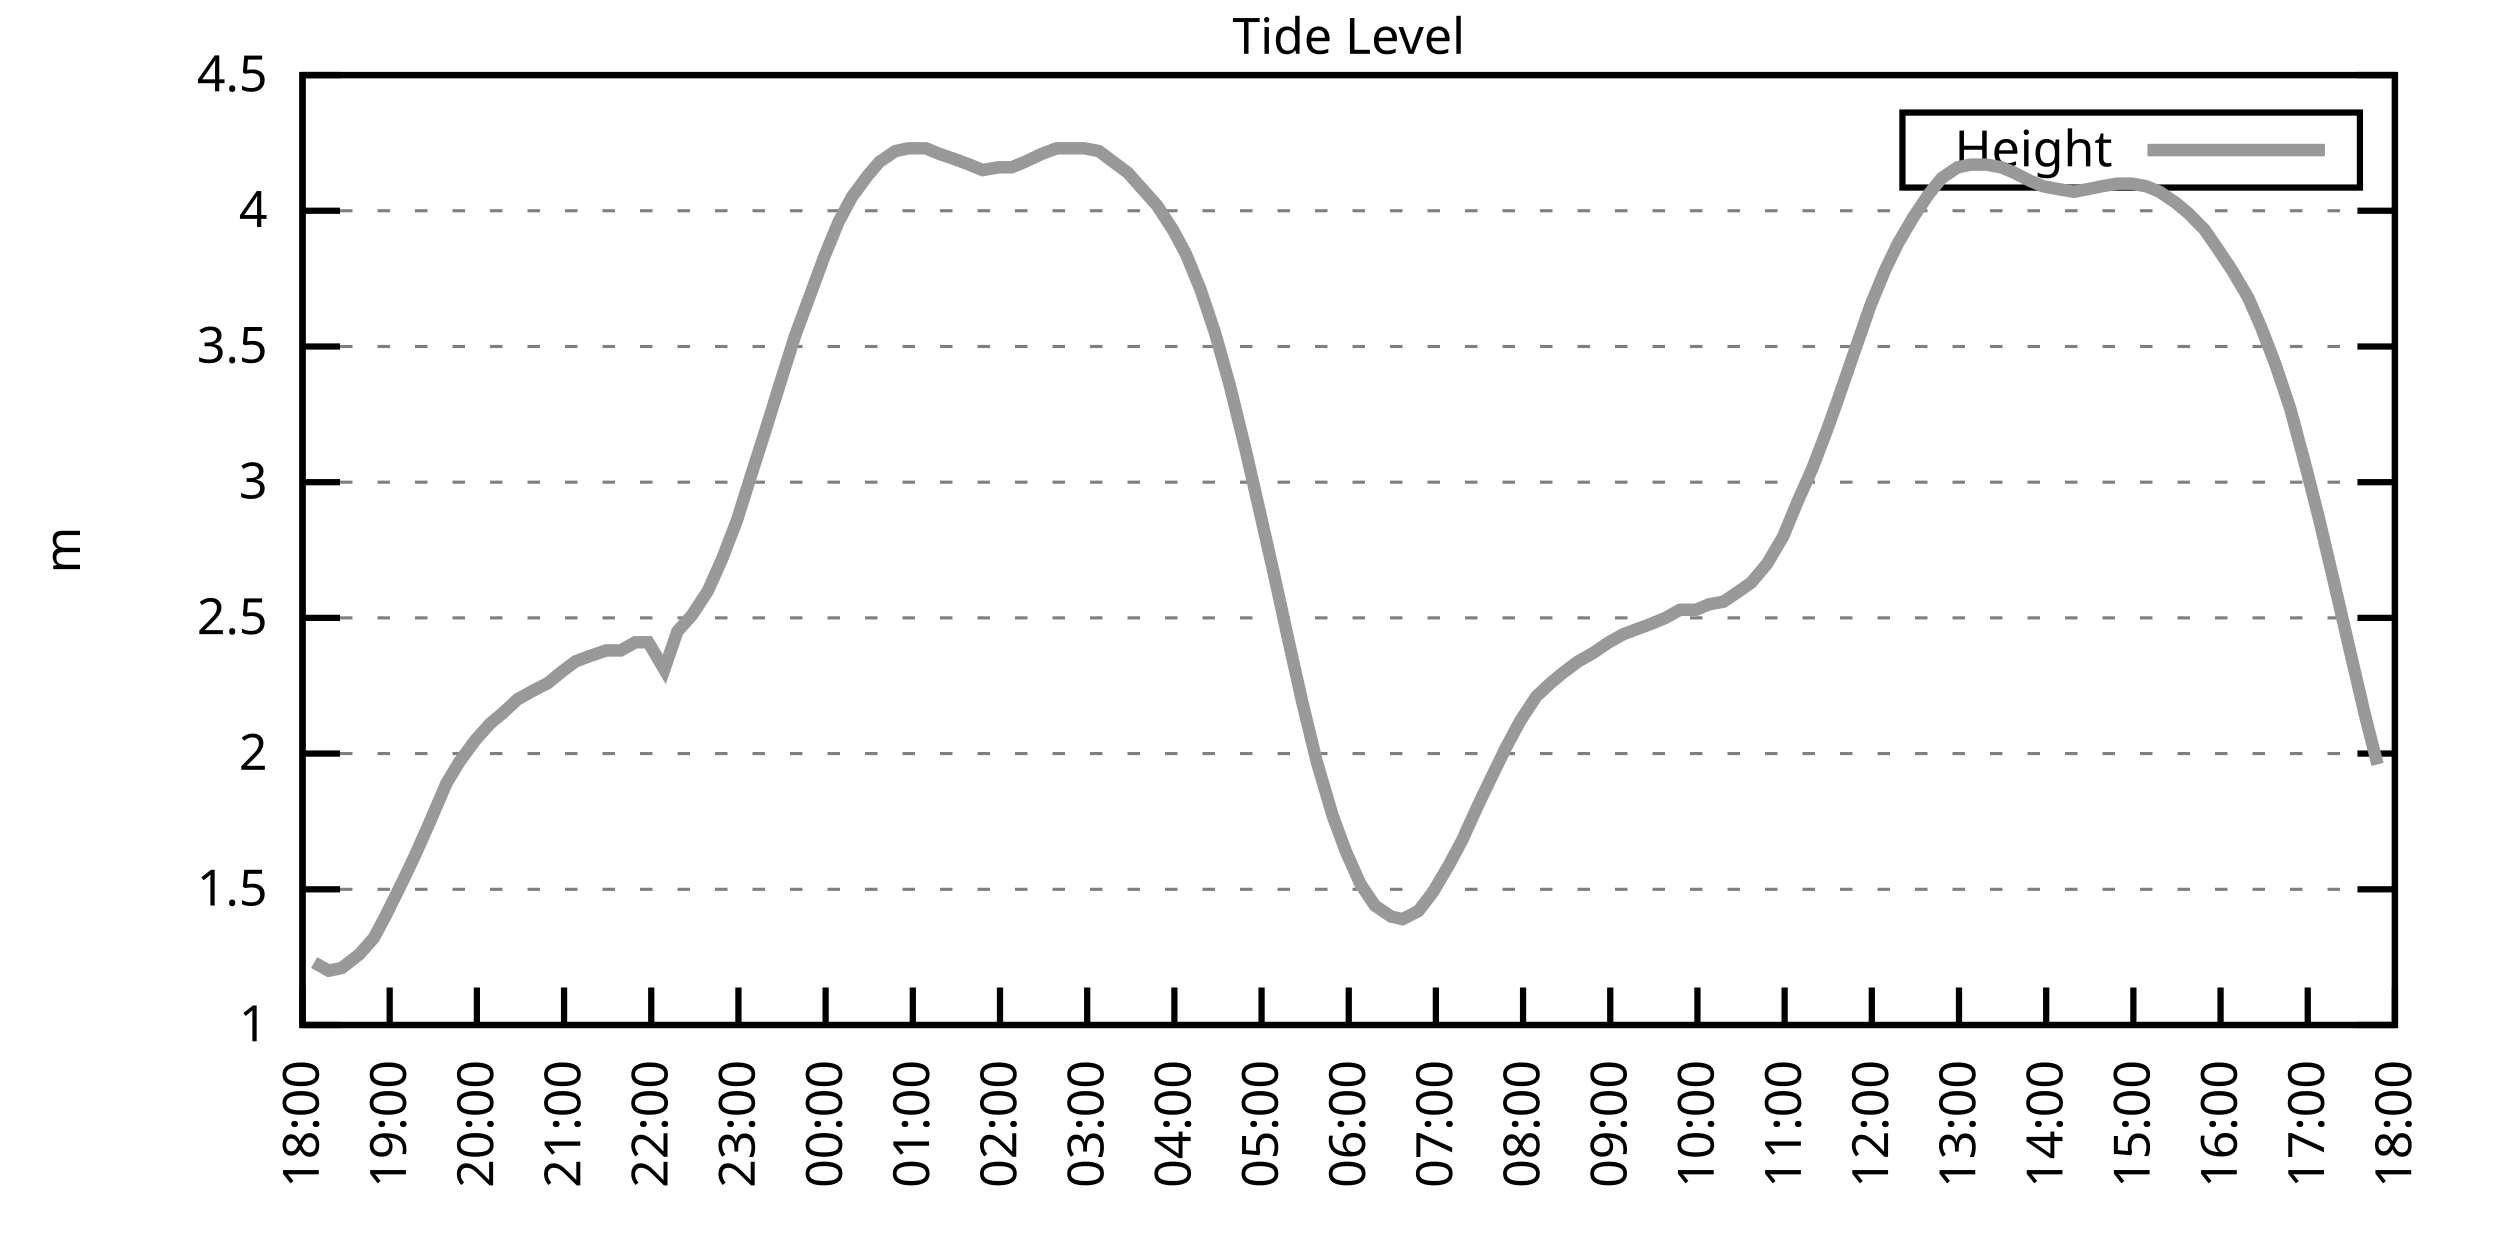
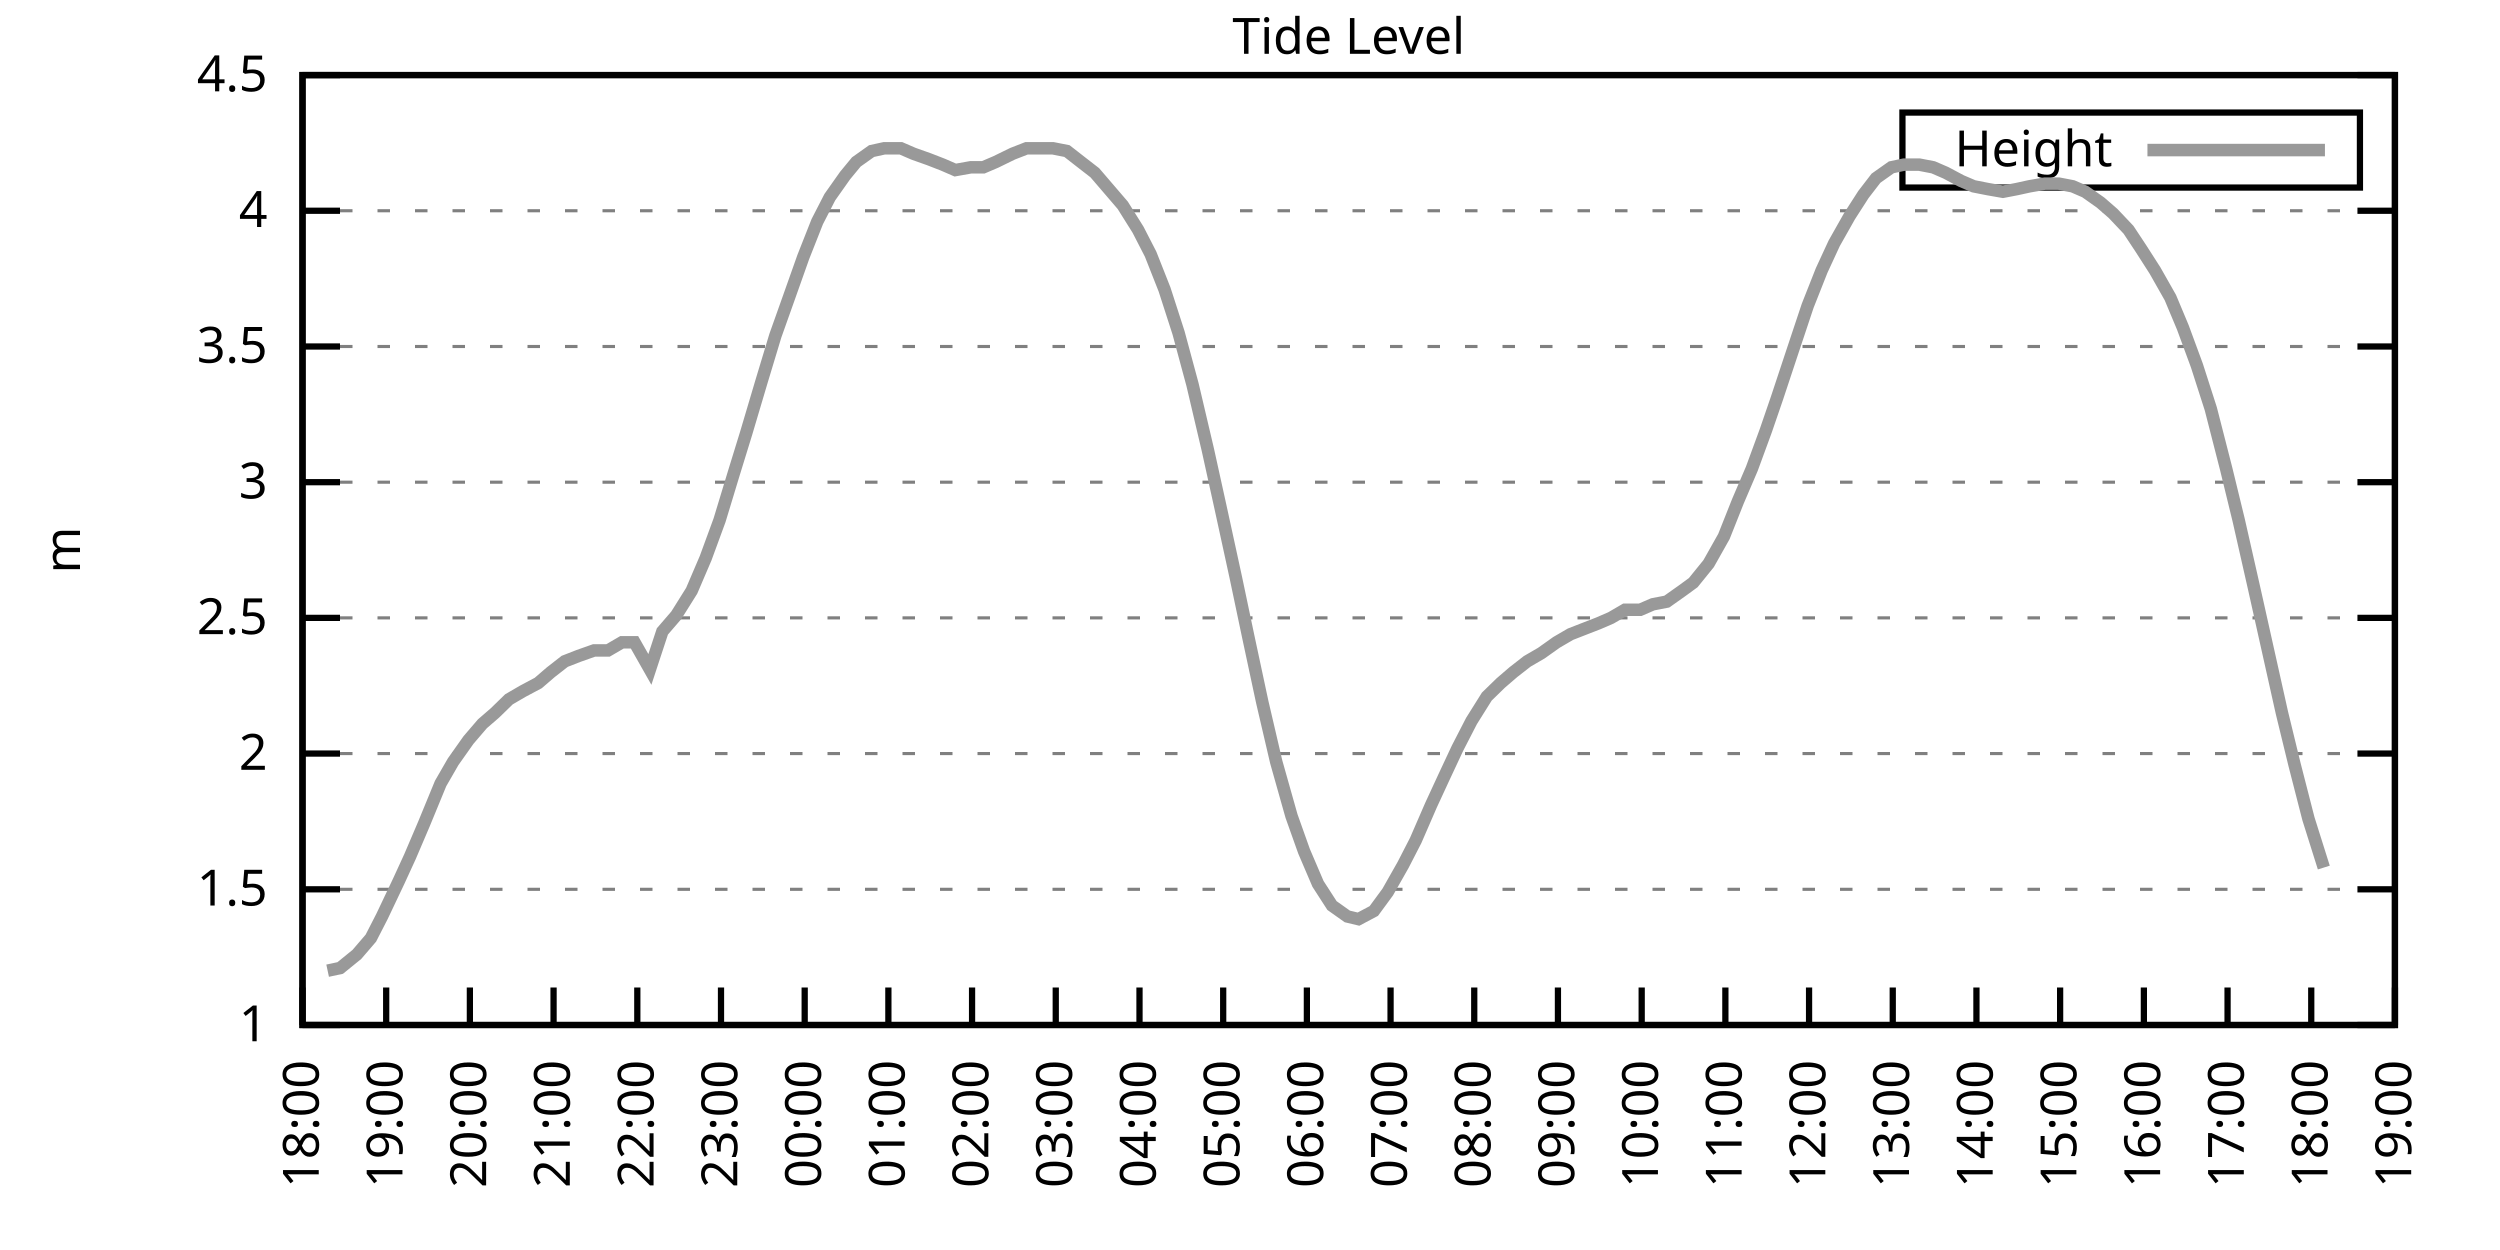
<svg xmlns="http://www.w3.org/2000/svg" xmlns:xlink="http://www.w3.org/1999/xlink" width="400" height="200" viewBox="0 0 400 200">
  <g id="gnuplot_canvas">
    <rect x="0" y="0" width="400" height="200" fill="none" />
    <defs>
      <circle id="gpDot" r="0.5" stroke-width="0.5" stroke="currentColor" />
      <path id="gpPt0" stroke-width="0.333" stroke="currentColor" d="M-1,0 h2 M0,-1 v2" />
      <path id="gpPt1" stroke-width="0.333" stroke="currentColor" d="M-1,-1 L1,1 M1,-1 L-1,1" />
      <path id="gpPt2" stroke-width="0.333" stroke="currentColor" d="M-1,0 L1,0 M0,-1 L0,1 M-1,-1 L1,1 M-1,1 L1,-1" />
      <rect id="gpPt3" stroke-width="0.333" stroke="currentColor" x="-1" y="-1" width="2" height="2" />
      <rect id="gpPt4" stroke-width="0.333" stroke="currentColor" fill="currentColor" x="-1" y="-1" width="2" height="2" />
      <circle id="gpPt5" stroke-width="0.333" stroke="currentColor" cx="0" cy="0" r="1" />
      <use xlink:href="#gpPt5" id="gpPt6" fill="currentColor" stroke="none" />
      <path id="gpPt7" stroke-width="0.333" stroke="currentColor" d="M0,-1.33 L-1.33,0.67 L1.33,0.67 z" />
      <use xlink:href="#gpPt7" id="gpPt8" fill="currentColor" stroke="none" />
      <use xlink:href="#gpPt7" id="gpPt9" stroke="currentColor" transform="rotate(180)" />
      <use xlink:href="#gpPt9" id="gpPt10" fill="currentColor" stroke="none" />
      <use xlink:href="#gpPt3" id="gpPt11" stroke="currentColor" transform="rotate(45)" />
      <use xlink:href="#gpPt11" id="gpPt12" fill="currentColor" stroke="none" />
      <path id="gpPt13" stroke-width="0.333" stroke="currentColor" d="M0,1.330 L1.265,0.411 L0.782,-1.067 L-0.782,-1.076 L-1.265,0.411 z" />
      <use xlink:href="#gpPt13" id="gpPt14" fill="currentColor" stroke="none" />
      <filter id="textbox" filterUnits="objectBoundingBox" x="0" y="0" height="1" width="1">
        <feFlood flood-color="white" flood-opacity="1" result="bgnd" />
        <feComposite in="SourceGraphic" in2="bgnd" operator="atop" />
      </filter>
      <filter id="greybox" filterUnits="objectBoundingBox" x="0" y="0" height="1" width="1">
        <feFlood flood-color="lightgrey" flood-opacity="1" result="grey" />
        <feComposite in="SourceGraphic" in2="grey" operator="atop" />
      </filter>
    </defs>
    <g fill="none" color="white" stroke="currentColor" stroke-width="1.00" stroke-linecap="butt" stroke-linejoin="miter">
</g>
    <g fill="none" color="black" stroke="currentColor" stroke-width="1.00" stroke-linecap="butt" stroke-linejoin="miter">
      <g stroke="none" shape-rendering="crispEdges">
        <polygon fill="rgb(255, 255, 255)" points="48.40,164.00 383.18,164.00 383.18,12.02 48.40,12.02 " />
      </g>
    </g>
    <g fill="none" color="black" stroke="currentColor" stroke-width="1.00" stroke-linecap="butt" stroke-linejoin="miter">
</g>
    <g fill="none" color="black" stroke="black" stroke-width="0.50" stroke-linecap="butt" stroke-linejoin="miter">
</g>
    <g fill="none" color="gray" stroke="currentColor" stroke-width="0.50" stroke-linecap="butt" stroke-linejoin="miter">
      <path stroke="gray" stroke-dasharray="2,4" class="gridline" d="M48.40,164.00 L383.19,164.00  " />
    </g>
    <g fill="none" color="gray" stroke="gray" stroke-width="1.00" stroke-linecap="butt" stroke-linejoin="miter">
</g>
    <g fill="none" color="black" stroke="currentColor" stroke-width="1.00" stroke-linecap="butt" stroke-linejoin="miter">
      <path stroke="black" d="M48.40,164.00 L54.40,164.00 M383.19,164.00 L377.19,164.00  " />
      <g transform="translate(42.80,166.60)" stroke="none" fill="black" font-family="Sans" font-size="8.00" text-anchor="end">
        <text>
          <tspan font-family="Sans"> 1</tspan>
        </text>
      </g>
    </g>
    <g fill="none" color="black" stroke="currentColor" stroke-width="1.00" stroke-linecap="butt" stroke-linejoin="miter">
</g>
    <g fill="none" color="black" stroke="black" stroke-width="0.50" stroke-linecap="butt" stroke-linejoin="miter">
</g>
    <g fill="none" color="gray" stroke="currentColor" stroke-width="0.50" stroke-linecap="butt" stroke-linejoin="miter">
      <path stroke="gray" stroke-dasharray="2,4" class="gridline" d="M48.40,142.29 L383.19,142.29  " />
    </g>
    <g fill="none" color="gray" stroke="gray" stroke-width="1.00" stroke-linecap="butt" stroke-linejoin="miter">
</g>
    <g fill="none" color="black" stroke="currentColor" stroke-width="1.00" stroke-linecap="butt" stroke-linejoin="miter">
      <path stroke="black" d="M48.40,142.29 L54.40,142.29 M383.19,142.29 L377.19,142.29  " />
      <g transform="translate(42.80,144.89)" stroke="none" fill="black" font-family="Sans" font-size="8.00" text-anchor="end">
        <text>
          <tspan font-family="Sans"> 1.5</tspan>
        </text>
      </g>
    </g>
    <g fill="none" color="black" stroke="currentColor" stroke-width="1.00" stroke-linecap="butt" stroke-linejoin="miter">
</g>
    <g fill="none" color="black" stroke="black" stroke-width="0.50" stroke-linecap="butt" stroke-linejoin="miter">
</g>
    <g fill="none" color="gray" stroke="currentColor" stroke-width="0.50" stroke-linecap="butt" stroke-linejoin="miter">
      <path stroke="gray" stroke-dasharray="2,4" class="gridline" d="M48.40,120.57 L383.19,120.57  " />
    </g>
    <g fill="none" color="gray" stroke="gray" stroke-width="1.00" stroke-linecap="butt" stroke-linejoin="miter">
</g>
    <g fill="none" color="black" stroke="currentColor" stroke-width="1.00" stroke-linecap="butt" stroke-linejoin="miter">
      <path stroke="black" d="M48.40,120.57 L54.40,120.57 M383.19,120.57 L377.19,120.57  " />
      <g transform="translate(42.80,123.17)" stroke="none" fill="black" font-family="Sans" font-size="8.00" text-anchor="end">
        <text>
          <tspan font-family="Sans"> 2</tspan>
        </text>
      </g>
    </g>
    <g fill="none" color="black" stroke="currentColor" stroke-width="1.00" stroke-linecap="butt" stroke-linejoin="miter">
</g>
    <g fill="none" color="black" stroke="black" stroke-width="0.50" stroke-linecap="butt" stroke-linejoin="miter">
</g>
    <g fill="none" color="gray" stroke="currentColor" stroke-width="0.50" stroke-linecap="butt" stroke-linejoin="miter">
      <path stroke="gray" stroke-dasharray="2,4" class="gridline" d="M48.40,98.86 L383.19,98.86  " />
    </g>
    <g fill="none" color="gray" stroke="gray" stroke-width="1.00" stroke-linecap="butt" stroke-linejoin="miter">
</g>
    <g fill="none" color="black" stroke="currentColor" stroke-width="1.00" stroke-linecap="butt" stroke-linejoin="miter">
      <path stroke="black" d="M48.40,98.86 L54.40,98.86 M383.19,98.86 L377.19,98.86  " />
      <g transform="translate(42.80,101.46)" stroke="none" fill="black" font-family="Sans" font-size="8.00" text-anchor="end">
        <text>
          <tspan font-family="Sans"> 2.5</tspan>
        </text>
      </g>
    </g>
    <g fill="none" color="black" stroke="currentColor" stroke-width="1.00" stroke-linecap="butt" stroke-linejoin="miter">
</g>
    <g fill="none" color="black" stroke="black" stroke-width="0.50" stroke-linecap="butt" stroke-linejoin="miter">
</g>
    <g fill="none" color="gray" stroke="currentColor" stroke-width="0.50" stroke-linecap="butt" stroke-linejoin="miter">
      <path stroke="gray" stroke-dasharray="2,4" class="gridline" d="M48.40,77.15 L383.19,77.15  " />
    </g>
    <g fill="none" color="gray" stroke="gray" stroke-width="1.00" stroke-linecap="butt" stroke-linejoin="miter">
</g>
    <g fill="none" color="black" stroke="currentColor" stroke-width="1.00" stroke-linecap="butt" stroke-linejoin="miter">
      <path stroke="black" d="M48.40,77.15 L54.40,77.15 M383.19,77.15 L377.19,77.15  " />
      <g transform="translate(42.80,79.75)" stroke="none" fill="black" font-family="Sans" font-size="8.00" text-anchor="end">
        <text>
          <tspan font-family="Sans"> 3</tspan>
        </text>
      </g>
    </g>
    <g fill="none" color="black" stroke="currentColor" stroke-width="1.00" stroke-linecap="butt" stroke-linejoin="miter">
</g>
    <g fill="none" color="black" stroke="black" stroke-width="0.50" stroke-linecap="butt" stroke-linejoin="miter">
</g>
    <g fill="none" color="gray" stroke="currentColor" stroke-width="0.50" stroke-linecap="butt" stroke-linejoin="miter">
      <path stroke="gray" stroke-dasharray="2,4" class="gridline" d="M48.40,55.44 L383.19,55.44  " />
    </g>
    <g fill="none" color="gray" stroke="gray" stroke-width="1.00" stroke-linecap="butt" stroke-linejoin="miter">
</g>
    <g fill="none" color="black" stroke="currentColor" stroke-width="1.00" stroke-linecap="butt" stroke-linejoin="miter">
      <path stroke="black" d="M48.40,55.44 L54.40,55.44 M383.19,55.44 L377.19,55.44  " />
      <g transform="translate(42.80,58.04)" stroke="none" fill="black" font-family="Sans" font-size="8.00" text-anchor="end">
        <text>
          <tspan font-family="Sans"> 3.5</tspan>
        </text>
      </g>
    </g>
    <g fill="none" color="black" stroke="currentColor" stroke-width="1.00" stroke-linecap="butt" stroke-linejoin="miter">
</g>
    <g fill="none" color="black" stroke="black" stroke-width="0.50" stroke-linecap="butt" stroke-linejoin="miter">
</g>
    <g fill="none" color="gray" stroke="currentColor" stroke-width="0.50" stroke-linecap="butt" stroke-linejoin="miter">
      <path stroke="gray" stroke-dasharray="2,4" class="gridline" d="M48.40,33.72 L383.19,33.72  " />
    </g>
    <g fill="none" color="gray" stroke="gray" stroke-width="1.00" stroke-linecap="butt" stroke-linejoin="miter">
</g>
    <g fill="none" color="black" stroke="currentColor" stroke-width="1.00" stroke-linecap="butt" stroke-linejoin="miter">
      <path stroke="black" d="M48.40,33.72 L54.40,33.72 M383.19,33.72 L377.19,33.72  " />
      <g transform="translate(42.80,36.32)" stroke="none" fill="black" font-family="Sans" font-size="8.00" text-anchor="end">
        <text>
          <tspan font-family="Sans"> 4</tspan>
        </text>
      </g>
    </g>
    <g fill="none" color="black" stroke="currentColor" stroke-width="1.00" stroke-linecap="butt" stroke-linejoin="miter">
</g>
    <g fill="none" color="black" stroke="black" stroke-width="0.50" stroke-linecap="butt" stroke-linejoin="miter">
</g>
    <g fill="none" color="gray" stroke="currentColor" stroke-width="0.50" stroke-linecap="butt" stroke-linejoin="miter">
      <path stroke="gray" stroke-dasharray="2,4" class="gridline" d="M48.40,12.01 L383.19,12.01  " />
    </g>
    <g fill="none" color="gray" stroke="gray" stroke-width="1.00" stroke-linecap="butt" stroke-linejoin="miter">
</g>
    <g fill="none" color="black" stroke="currentColor" stroke-width="1.00" stroke-linecap="butt" stroke-linejoin="miter">
      <path stroke="black" d="M48.40,12.01 L54.40,12.01 M383.19,12.01 L377.19,12.01  " />
      <g transform="translate(42.80,14.61)" stroke="none" fill="black" font-family="Sans" font-size="8.00" text-anchor="end">
        <text>
          <tspan font-family="Sans"> 4.5</tspan>
        </text>
      </g>
    </g>
    <g fill="none" color="black" stroke="currentColor" stroke-width="1.00" stroke-linecap="butt" stroke-linejoin="miter">
      <path stroke="black" d="M48.40,164.00 L48.40,158.00  " />
      <g transform="translate(51.00,169.60) rotate(270.00)" stroke="none" fill="black" font-family="Sans" font-size="8.00" text-anchor="end">
        <text>
          <tspan font-family="Sans">18:00</tspan>
        </text>
      </g>
    </g>
    <g fill="none" color="black" stroke="currentColor" stroke-width="1.00" stroke-linecap="butt" stroke-linejoin="miter">
-       <path stroke="black" d="M62.35,164.00 L62.35,158.00  " />
-       <g transform="translate(64.95,169.60) rotate(270.00)" stroke="none" fill="black" font-family="Sans" font-size="8.00" text-anchor="end">
+       <path stroke="black" d="M61.79,164.00 L61.79,158.00  " />
+       <g transform="translate(64.39,169.60) rotate(270.00)" stroke="none" fill="black" font-family="Sans" font-size="8.00" text-anchor="end">
        <text>
          <tspan font-family="Sans">19:00</tspan>
        </text>
      </g>
    </g>
    <g fill="none" color="black" stroke="currentColor" stroke-width="1.00" stroke-linecap="butt" stroke-linejoin="miter">
-       <path stroke="black" d="M76.30,164.00 L76.30,158.00  " />
-       <g transform="translate(78.90,169.60) rotate(270.00)" stroke="none" fill="black" font-family="Sans" font-size="8.00" text-anchor="end">
+       <path stroke="black" d="M75.18,164.00 L75.18,158.00  " />
+       <g transform="translate(77.78,169.60) rotate(270.00)" stroke="none" fill="black" font-family="Sans" font-size="8.00" text-anchor="end">
        <text>
          <tspan font-family="Sans">20:00</tspan>
        </text>
      </g>
    </g>
    <g fill="none" color="black" stroke="currentColor" stroke-width="1.00" stroke-linecap="butt" stroke-linejoin="miter">
-       <path stroke="black" d="M90.25,164.00 L90.25,158.00  " />
-       <g transform="translate(92.85,169.60) rotate(270.00)" stroke="none" fill="black" font-family="Sans" font-size="8.00" text-anchor="end">
+       <path stroke="black" d="M88.57,164.00 L88.57,158.00  " />
+       <g transform="translate(91.17,169.60) rotate(270.00)" stroke="none" fill="black" font-family="Sans" font-size="8.00" text-anchor="end">
        <text>
          <tspan font-family="Sans">21:00</tspan>
        </text>
      </g>
    </g>
    <g fill="none" color="black" stroke="currentColor" stroke-width="1.00" stroke-linecap="butt" stroke-linejoin="miter">
-       <path stroke="black" d="M104.20,164.00 L104.20,158.00  " />
-       <g transform="translate(106.80,169.60) rotate(270.00)" stroke="none" fill="black" font-family="Sans" font-size="8.00" text-anchor="end">
+       <path stroke="black" d="M101.97,164.00 L101.97,158.00  " />
+       <g transform="translate(104.57,169.60) rotate(270.00)" stroke="none" fill="black" font-family="Sans" font-size="8.00" text-anchor="end">
        <text>
          <tspan font-family="Sans">22:00</tspan>
        </text>
      </g>
    </g>
    <g fill="none" color="black" stroke="currentColor" stroke-width="1.00" stroke-linecap="butt" stroke-linejoin="miter">
-       <path stroke="black" d="M118.15,164.00 L118.15,158.00  " />
-       <g transform="translate(120.75,169.60) rotate(270.00)" stroke="none" fill="black" font-family="Sans" font-size="8.00" text-anchor="end">
+       <path stroke="black" d="M115.36,164.00 L115.36,158.00  " />
+       <g transform="translate(117.96,169.60) rotate(270.00)" stroke="none" fill="black" font-family="Sans" font-size="8.00" text-anchor="end">
        <text>
          <tspan font-family="Sans">23:00</tspan>
        </text>
      </g>
    </g>
    <g fill="none" color="black" stroke="currentColor" stroke-width="1.00" stroke-linecap="butt" stroke-linejoin="miter">
-       <path stroke="black" d="M132.10,164.00 L132.10,158.00  " />
-       <g transform="translate(134.70,169.60) rotate(270.00)" stroke="none" fill="black" font-family="Sans" font-size="8.00" text-anchor="end">
+       <path stroke="black" d="M128.75,164.00 L128.75,158.00  " />
+       <g transform="translate(131.35,169.60) rotate(270.00)" stroke="none" fill="black" font-family="Sans" font-size="8.00" text-anchor="end">
        <text>
          <tspan font-family="Sans">00:00</tspan>
        </text>
      </g>
    </g>
    <g fill="none" color="black" stroke="currentColor" stroke-width="1.00" stroke-linecap="butt" stroke-linejoin="miter">
-       <path stroke="black" d="M146.05,164.00 L146.05,158.00  " />
-       <g transform="translate(148.65,169.60) rotate(270.00)" stroke="none" fill="black" font-family="Sans" font-size="8.00" text-anchor="end">
+       <path stroke="black" d="M142.14,164.00 L142.14,158.00  " />
+       <g transform="translate(144.74,169.60) rotate(270.00)" stroke="none" fill="black" font-family="Sans" font-size="8.00" text-anchor="end">
        <text>
          <tspan font-family="Sans">01:00</tspan>
        </text>
      </g>
    </g>
    <g fill="none" color="black" stroke="currentColor" stroke-width="1.00" stroke-linecap="butt" stroke-linejoin="miter">
-       <path stroke="black" d="M160.00,164.00 L160.00,158.00  " />
-       <g transform="translate(162.60,169.60) rotate(270.00)" stroke="none" fill="black" font-family="Sans" font-size="8.00" text-anchor="end">
+       <path stroke="black" d="M155.53,164.00 L155.53,158.00  " />
+       <g transform="translate(158.13,169.60) rotate(270.00)" stroke="none" fill="black" font-family="Sans" font-size="8.00" text-anchor="end">
        <text>
          <tspan font-family="Sans">02:00</tspan>
        </text>
      </g>
    </g>
    <g fill="none" color="black" stroke="currentColor" stroke-width="1.00" stroke-linecap="butt" stroke-linejoin="miter">
-       <path stroke="black" d="M173.95,164.00 L173.95,158.00  " />
-       <g transform="translate(176.55,169.60) rotate(270.00)" stroke="none" fill="black" font-family="Sans" font-size="8.00" text-anchor="end">
+       <path stroke="black" d="M168.92,164.00 L168.92,158.00  " />
+       <g transform="translate(171.52,169.60) rotate(270.00)" stroke="none" fill="black" font-family="Sans" font-size="8.00" text-anchor="end">
        <text>
          <tspan font-family="Sans">03:00</tspan>
        </text>
      </g>
    </g>
    <g fill="none" color="black" stroke="currentColor" stroke-width="1.00" stroke-linecap="butt" stroke-linejoin="miter">
-       <path stroke="black" d="M187.90,164.00 L187.90,158.00  " />
-       <g transform="translate(190.50,169.60) rotate(270.00)" stroke="none" fill="black" font-family="Sans" font-size="8.00" text-anchor="end">
+       <path stroke="black" d="M182.32,164.00 L182.32,158.00  " />
+       <g transform="translate(184.92,169.60) rotate(270.00)" stroke="none" fill="black" font-family="Sans" font-size="8.00" text-anchor="end">
        <text>
          <tspan font-family="Sans">04:00</tspan>
        </text>
      </g>
    </g>
    <g fill="none" color="black" stroke="currentColor" stroke-width="1.00" stroke-linecap="butt" stroke-linejoin="miter">
-       <path stroke="black" d="M201.85,164.00 L201.85,158.00  " />
-       <g transform="translate(204.45,169.60) rotate(270.00)" stroke="none" fill="black" font-family="Sans" font-size="8.00" text-anchor="end">
+       <path stroke="black" d="M195.71,164.00 L195.71,158.00  " />
+       <g transform="translate(198.31,169.60) rotate(270.00)" stroke="none" fill="black" font-family="Sans" font-size="8.00" text-anchor="end">
        <text>
          <tspan font-family="Sans">05:00</tspan>
        </text>
      </g>
    </g>
    <g fill="none" color="black" stroke="currentColor" stroke-width="1.00" stroke-linecap="butt" stroke-linejoin="miter">
-       <path stroke="black" d="M215.80,164.00 L215.80,158.00  " />
-       <g transform="translate(218.40,169.60) rotate(270.00)" stroke="none" fill="black" font-family="Sans" font-size="8.00" text-anchor="end">
+       <path stroke="black" d="M209.10,164.00 L209.10,158.00  " />
+       <g transform="translate(211.70,169.60) rotate(270.00)" stroke="none" fill="black" font-family="Sans" font-size="8.00" text-anchor="end">
        <text>
          <tspan font-family="Sans">06:00</tspan>
        </text>
      </g>
    </g>
    <g fill="none" color="black" stroke="currentColor" stroke-width="1.00" stroke-linecap="butt" stroke-linejoin="miter">
-       <path stroke="black" d="M229.74,164.00 L229.74,158.00  " />
-       <g transform="translate(232.34,169.60) rotate(270.00)" stroke="none" fill="black" font-family="Sans" font-size="8.00" text-anchor="end">
+       <path stroke="black" d="M222.49,164.00 L222.49,158.00  " />
+       <g transform="translate(225.09,169.60) rotate(270.00)" stroke="none" fill="black" font-family="Sans" font-size="8.00" text-anchor="end">
        <text>
          <tspan font-family="Sans">07:00</tspan>
        </text>
      </g>
    </g>
    <g fill="none" color="black" stroke="currentColor" stroke-width="1.00" stroke-linecap="butt" stroke-linejoin="miter">
-       <path stroke="black" d="M243.69,164.00 L243.69,158.00  " />
-       <g transform="translate(246.29,169.60) rotate(270.00)" stroke="none" fill="black" font-family="Sans" font-size="8.00" text-anchor="end">
+       <path stroke="black" d="M235.88,164.00 L235.88,158.00  " />
+       <g transform="translate(238.48,169.60) rotate(270.00)" stroke="none" fill="black" font-family="Sans" font-size="8.00" text-anchor="end">
        <text>
          <tspan font-family="Sans">08:00</tspan>
        </text>
      </g>
    </g>
    <g fill="none" color="black" stroke="currentColor" stroke-width="1.00" stroke-linecap="butt" stroke-linejoin="miter">
-       <path stroke="black" d="M257.64,164.00 L257.64,158.00  " />
-       <g transform="translate(260.24,169.60) rotate(270.00)" stroke="none" fill="black" font-family="Sans" font-size="8.00" text-anchor="end">
+       <path stroke="black" d="M249.27,164.00 L249.27,158.00  " />
+       <g transform="translate(251.87,169.60) rotate(270.00)" stroke="none" fill="black" font-family="Sans" font-size="8.00" text-anchor="end">
        <text>
          <tspan font-family="Sans">09:00</tspan>
        </text>
      </g>
    </g>
    <g fill="none" color="black" stroke="currentColor" stroke-width="1.00" stroke-linecap="butt" stroke-linejoin="miter">
-       <path stroke="black" d="M271.59,164.00 L271.59,158.00  " />
-       <g transform="translate(274.19,169.60) rotate(270.00)" stroke="none" fill="black" font-family="Sans" font-size="8.00" text-anchor="end">
+       <path stroke="black" d="M262.67,164.00 L262.67,158.00  " />
+       <g transform="translate(265.27,169.60) rotate(270.00)" stroke="none" fill="black" font-family="Sans" font-size="8.00" text-anchor="end">
        <text>
          <tspan font-family="Sans">10:00</tspan>
        </text>
      </g>
    </g>
    <g fill="none" color="black" stroke="currentColor" stroke-width="1.00" stroke-linecap="butt" stroke-linejoin="miter">
-       <path stroke="black" d="M285.54,164.00 L285.54,158.00  " />
-       <g transform="translate(288.14,169.60) rotate(270.00)" stroke="none" fill="black" font-family="Sans" font-size="8.00" text-anchor="end">
+       <path stroke="black" d="M276.06,164.00 L276.06,158.00  " />
+       <g transform="translate(278.66,169.60) rotate(270.00)" stroke="none" fill="black" font-family="Sans" font-size="8.00" text-anchor="end">
        <text>
          <tspan font-family="Sans">11:00</tspan>
        </text>
      </g>
    </g>
    <g fill="none" color="black" stroke="currentColor" stroke-width="1.00" stroke-linecap="butt" stroke-linejoin="miter">
-       <path stroke="black" d="M299.49,164.00 L299.49,158.00  " />
-       <g transform="translate(302.09,169.60) rotate(270.00)" stroke="none" fill="black" font-family="Sans" font-size="8.00" text-anchor="end">
+       <path stroke="black" d="M289.45,164.00 L289.45,158.00  " />
+       <g transform="translate(292.05,169.60) rotate(270.00)" stroke="none" fill="black" font-family="Sans" font-size="8.00" text-anchor="end">
        <text>
          <tspan font-family="Sans">12:00</tspan>
        </text>
      </g>
    </g>
    <g fill="none" color="black" stroke="currentColor" stroke-width="1.00" stroke-linecap="butt" stroke-linejoin="miter">
-       <path stroke="black" d="M313.44,164.00 L313.44,158.00  " />
-       <g transform="translate(316.04,169.60) rotate(270.00)" stroke="none" fill="black" font-family="Sans" font-size="8.00" text-anchor="end">
+       <path stroke="black" d="M302.84,164.00 L302.84,158.00  " />
+       <g transform="translate(305.44,169.60) rotate(270.00)" stroke="none" fill="black" font-family="Sans" font-size="8.00" text-anchor="end">
        <text>
          <tspan font-family="Sans">13:00</tspan>
        </text>
      </g>
    </g>
    <g fill="none" color="black" stroke="currentColor" stroke-width="1.00" stroke-linecap="butt" stroke-linejoin="miter">
-       <path stroke="black" d="M327.39,164.00 L327.39,158.00  " />
-       <g transform="translate(329.99,169.60) rotate(270.00)" stroke="none" fill="black" font-family="Sans" font-size="8.00" text-anchor="end">
+       <path stroke="black" d="M316.23,164.00 L316.23,158.00  " />
+       <g transform="translate(318.83,169.60) rotate(270.00)" stroke="none" fill="black" font-family="Sans" font-size="8.00" text-anchor="end">
        <text>
          <tspan font-family="Sans">14:00</tspan>
        </text>
      </g>
    </g>
    <g fill="none" color="black" stroke="currentColor" stroke-width="1.00" stroke-linecap="butt" stroke-linejoin="miter">
-       <path stroke="black" d="M341.34,164.00 L341.34,158.00  " />
-       <g transform="translate(343.94,169.60) rotate(270.00)" stroke="none" fill="black" font-family="Sans" font-size="8.00" text-anchor="end">
+       <path stroke="black" d="M329.62,164.00 L329.62,158.00  " />
+       <g transform="translate(332.22,169.60) rotate(270.00)" stroke="none" fill="black" font-family="Sans" font-size="8.00" text-anchor="end">
        <text>
          <tspan font-family="Sans">15:00</tspan>
        </text>
      </g>
    </g>
    <g fill="none" color="black" stroke="currentColor" stroke-width="1.00" stroke-linecap="butt" stroke-linejoin="miter">
-       <path stroke="black" d="M355.29,164.00 L355.29,158.00  " />
-       <g transform="translate(357.89,169.60) rotate(270.00)" stroke="none" fill="black" font-family="Sans" font-size="8.00" text-anchor="end">
+       <path stroke="black" d="M343.02,164.00 L343.02,158.00  " />
+       <g transform="translate(345.62,169.60) rotate(270.00)" stroke="none" fill="black" font-family="Sans" font-size="8.00" text-anchor="end">
        <text>
          <tspan font-family="Sans">16:00</tspan>
        </text>
      </g>
    </g>
    <g fill="none" color="black" stroke="currentColor" stroke-width="1.00" stroke-linecap="butt" stroke-linejoin="miter">
-       <path stroke="black" d="M369.24,164.00 L369.24,158.00  " />
-       <g transform="translate(371.84,169.60) rotate(270.00)" stroke="none" fill="black" font-family="Sans" font-size="8.00" text-anchor="end">
+       <path stroke="black" d="M356.41,164.00 L356.41,158.00  " />
+       <g transform="translate(359.01,169.60) rotate(270.00)" stroke="none" fill="black" font-family="Sans" font-size="8.00" text-anchor="end">
        <text>
          <tspan font-family="Sans">17:00</tspan>
+         </text>
+       </g>
+     </g>
+     <g fill="none" color="black" stroke="currentColor" stroke-width="1.00" stroke-linecap="butt" stroke-linejoin="miter">
+       <path stroke="black" d="M369.80,164.00 L369.80,158.00  " />
+       <g transform="translate(372.40,169.60) rotate(270.00)" stroke="none" fill="black" font-family="Sans" font-size="8.00" text-anchor="end">
+         <text>
+           <tspan font-family="Sans">18:00</tspan>
        </text>
      </g>
    </g>
    <g fill="none" color="black" stroke="currentColor" stroke-width="1.00" stroke-linecap="butt" stroke-linejoin="miter">
      <path stroke="black" d="M383.19,164.00 L383.19,158.00  " />
      <g transform="translate(385.79,169.60) rotate(270.00)" stroke="none" fill="black" font-family="Sans" font-size="8.00" text-anchor="end">
        <text>
-           <tspan font-family="Sans">18:00</tspan>
+           <tspan font-family="Sans">19:00</tspan>
        </text>
      </g>
    </g>
    <g fill="none" color="black" stroke="currentColor" stroke-width="1.00" stroke-linecap="butt" stroke-linejoin="miter">
</g>
    <g fill="none" color="black" stroke="currentColor" stroke-width="1.00" stroke-linecap="butt" stroke-linejoin="miter">
      <path stroke="black" d="M48.40,12.01 L48.40,164.00 L383.19,164.00 L383.19,12.01 L48.40,12.01 Z  " />
    </g>
    <g fill="none" color="black" stroke="currentColor" stroke-width="1.00" stroke-linecap="butt" stroke-linejoin="miter">
</g>
    <g fill="none" color="black" stroke="currentColor" stroke-width="1.00" stroke-linecap="butt" stroke-linejoin="miter">
      <path stroke="black" d="M304.39,30.01 L304.39,18.01 L377.59,18.01 L377.59,30.01 L304.39,30.01 Z  " />
    </g>
    <g id="Tide_level_plot_1">
      <g fill="none" color="white" stroke="black" stroke-width="2.00" stroke-linecap="butt" stroke-linejoin="miter">
</g>
      <g fill="none" color="black" stroke="currentColor" stroke-width="2.00" stroke-linecap="butt" stroke-linejoin="miter">
        <g transform="translate(337.99,26.61)" stroke="none" fill="black" font-family="Sans" font-size="8.00" text-anchor="end">
          <text>
            <tspan font-family="Sans">Height</tspan>
          </text>
        </g>
      </g>
      <g fill="none" color="black" stroke="currentColor" stroke-width="2.00" stroke-linecap="butt" stroke-linejoin="miter">
-         <path stroke="rgb(153, 153, 153)" d="M343.59,24.01 L371.99,24.01 M50.26,154.01 L52.58,155.31 L54.68,154.88 L57.47,152.71 L59.79,150.10 L61.65,146.63   L64.44,140.98 L66.30,137.08 L68.63,131.86 L71.42,125.35 L73.51,121.88 L76.07,118.40 L78.39,115.80 L80.48,114.06   L82.81,111.89 L85.13,110.59 L87.69,109.28 L89.78,107.55 L92.11,105.81 L94.43,104.94 L96.99,104.07 L99.32,104.07   L101.64,102.77 L103.73,102.77 L106.29,107.11 L108.38,101.03 L110.71,98.43 L113.27,94.52 L115.59,89.31 L117.92,83.23   L120.24,75.85 L122.33,69.33 L124.89,61.08 L127.22,53.70 L129.31,48.05 L131.87,41.11 L134.19,35.46 L136.28,31.55   L138.84,28.08 L140.70,25.91 L143.26,24.17 L145.35,23.73 L148.14,23.73 L150.23,24.60 L152.79,25.47 L155.11,26.34   L157.21,27.21 L159.76,26.77 L161.86,26.77 L163.95,25.91 L166.74,24.60 L169.06,23.73 L171.16,23.73 L173.48,23.73   L175.81,24.17 L178.13,25.91 L180.46,27.64 L182.78,30.25 L185.11,32.85 L187.66,36.76 L189.76,40.67 L192.08,46.32   L194.41,53.26 L196.73,61.52 L199.29,71.94 L201.38,81.06 L203.94,92.35 L206.03,101.90 L208.36,112.32 L210.68,121.88   L213.24,130.56 L215.33,136.21 L217.65,141.42 L219.98,144.89 L222.54,146.63 L224.40,147.06 L226.95,145.76 L229.28,142.72   L231.84,138.38 L233.93,134.47 L236.49,128.83 L238.58,124.48 L240.90,119.71 L243.23,115.36 L245.79,111.45 L248.11,109.28   L250.20,107.55 L252.53,105.81 L254.85,104.51 L257.41,102.77 L259.74,101.47 L262.06,100.60 L264.39,99.73 L266.48,98.86   L268.80,97.56 L271.36,97.56 L273.45,96.69 L275.78,96.26 L278.34,94.52 L280.20,93.22 L282.75,90.18 L285.31,85.83   L287.64,80.19 L289.96,74.98 L292.29,68.90 L294.15,63.69 L296.70,56.30 L299.26,48.92 L301.58,43.28 L303.68,38.93   L306.23,34.59 L308.56,31.12 L310.65,28.51 L313.21,26.77 L315.30,26.34 L317.86,26.34 L320.18,26.77 L322.28,27.64   L324.83,28.95 L326.93,29.81 L329.25,30.25 L331.81,30.68 L334.13,30.25 L336.23,29.81 L338.78,29.38 L341.11,29.38   L343.43,29.81 L345.53,30.68 L348.08,32.42 L350.18,34.16 L352.73,36.76 L354.83,39.80 L357.15,43.28 L359.71,47.62   L361.80,52.40 L364.13,58.48 L366.45,65.42 L369.01,74.98 L371.10,83.23 L373.66,94.08 L375.98,104.07 L378.31,114.06   L380.40,122.31  " />
+         <path stroke="rgb(153, 153, 153)" d="M343.59,24.01 L371.99,24.01 M52.42,155.31 L54.43,154.88 L57.10,152.71 L59.34,150.10 L61.12,146.63 L63.80,140.98   L65.59,137.08 L67.82,131.86 L70.50,125.35 L72.50,121.88 L74.96,118.40 L77.19,115.80 L79.20,114.06 L81.43,111.89   L83.66,110.59 L86.12,109.28 L88.13,107.55 L90.36,105.81 L92.59,104.94 L95.05,104.07 L97.28,104.07 L99.51,102.77   L101.52,102.77 L103.98,107.11 L105.98,101.03 L108.22,98.43 L110.67,94.52 L112.90,89.31 L115.13,83.23 L117.37,75.85   L119.38,69.33 L121.83,61.08 L124.06,53.70 L126.07,48.05 L128.53,41.11 L130.76,35.46 L132.77,31.55 L135.22,28.08   L137.01,25.91 L139.46,24.17 L141.47,23.73 L144.15,23.73 L146.16,24.60 L148.61,25.47 L150.85,26.34 L152.85,27.21   L155.31,26.77 L157.32,26.77 L159.33,25.91 L162.01,24.60 L164.24,23.73 L166.25,23.73 L168.48,23.73 L170.71,24.17   L172.94,25.91 L175.17,27.64 L177.41,30.25 L179.64,32.85 L182.09,36.76 L184.10,40.67 L186.33,46.32 L188.57,53.26   L190.80,61.52 L193.25,71.94 L195.26,81.06 L197.72,92.35 L199.73,101.90 L201.96,112.32 L204.19,121.88 L206.64,130.56   L208.65,136.21 L210.88,141.42 L213.12,144.89 L215.57,146.63 L217.36,147.06 L219.81,145.76 L222.04,142.72 L224.50,138.38   L226.51,134.47 L228.96,128.83 L230.97,124.48 L233.20,119.71 L235.44,115.36 L237.89,111.45 L240.12,109.28 L242.13,107.55   L244.36,105.81 L246.60,104.51 L249.05,102.77 L251.28,101.47 L253.51,100.60 L255.75,99.73 L257.76,98.86 L259.99,97.56   L262.44,97.56 L264.45,96.69 L266.68,96.26 L269.14,94.52 L270.92,93.22 L273.38,90.18 L275.83,85.83 L278.07,80.19   L280.30,74.98 L282.53,68.90 L284.32,63.69 L286.77,56.30 L289.23,48.92 L291.46,43.28 L293.47,38.93 L295.92,34.59   L298.15,31.12 L300.16,28.51 L302.62,26.77 L304.63,26.34 L307.08,26.34 L309.31,26.77 L311.32,27.64 L313.78,28.95   L315.79,29.81 L318.02,30.25 L320.47,30.68 L322.70,30.25 L324.71,29.81 L327.17,29.38 L329.40,29.38 L331.63,29.81   L333.64,30.68 L336.10,32.42 L338.10,34.16 L340.56,36.76 L342.57,39.80 L344.80,43.28 L347.26,47.62 L349.26,52.40   L351.50,58.48 L353.73,65.42 L356.18,74.98 L358.19,83.23 L360.65,94.08 L362.88,104.07 L365.11,114.06 L367.12,122.31   L369.35,131.00 L371.81,138.81  " />
      </g>
    </g>
    <g fill="none" color="black" stroke="currentColor" stroke-width="2.00" stroke-linecap="butt" stroke-linejoin="miter">
</g>
    <g fill="none" color="black" stroke="black" stroke-width="1.00" stroke-linecap="butt" stroke-linejoin="miter">
</g>
    <g fill="none" color="black" stroke="currentColor" stroke-width="1.00" stroke-linecap="butt" stroke-linejoin="miter">
      <path stroke="black" d="M48.40,12.01 L48.40,164.00 L383.19,164.00 L383.19,12.01 L48.40,12.01 Z  " />
      <g transform="translate(12.80,88.01) rotate(270.00)" stroke="none" fill="black" font-family="Sans" font-size="8.00" text-anchor="middle">
        <text>
          <tspan font-family="Sans">m</tspan>
        </text>
      </g>
    </g>
    <g fill="none" color="black" stroke="currentColor" stroke-width="1.00" stroke-linecap="butt" stroke-linejoin="miter">
</g>
    <g fill="none" color="black" stroke="currentColor" stroke-width="1.00" stroke-linecap="butt" stroke-linejoin="miter">
      <g transform="translate(215.79,8.61)" stroke="none" fill="black" font-family="Sans" font-size="8.00" text-anchor="middle">
        <text>
          <tspan font-family="Sans">Tide Level</tspan>
        </text>
      </g>
    </g>
    <g fill="none" color="black" stroke="currentColor" stroke-width="1.00" stroke-linecap="butt" stroke-linejoin="miter">
</g>
  </g>
</svg>
